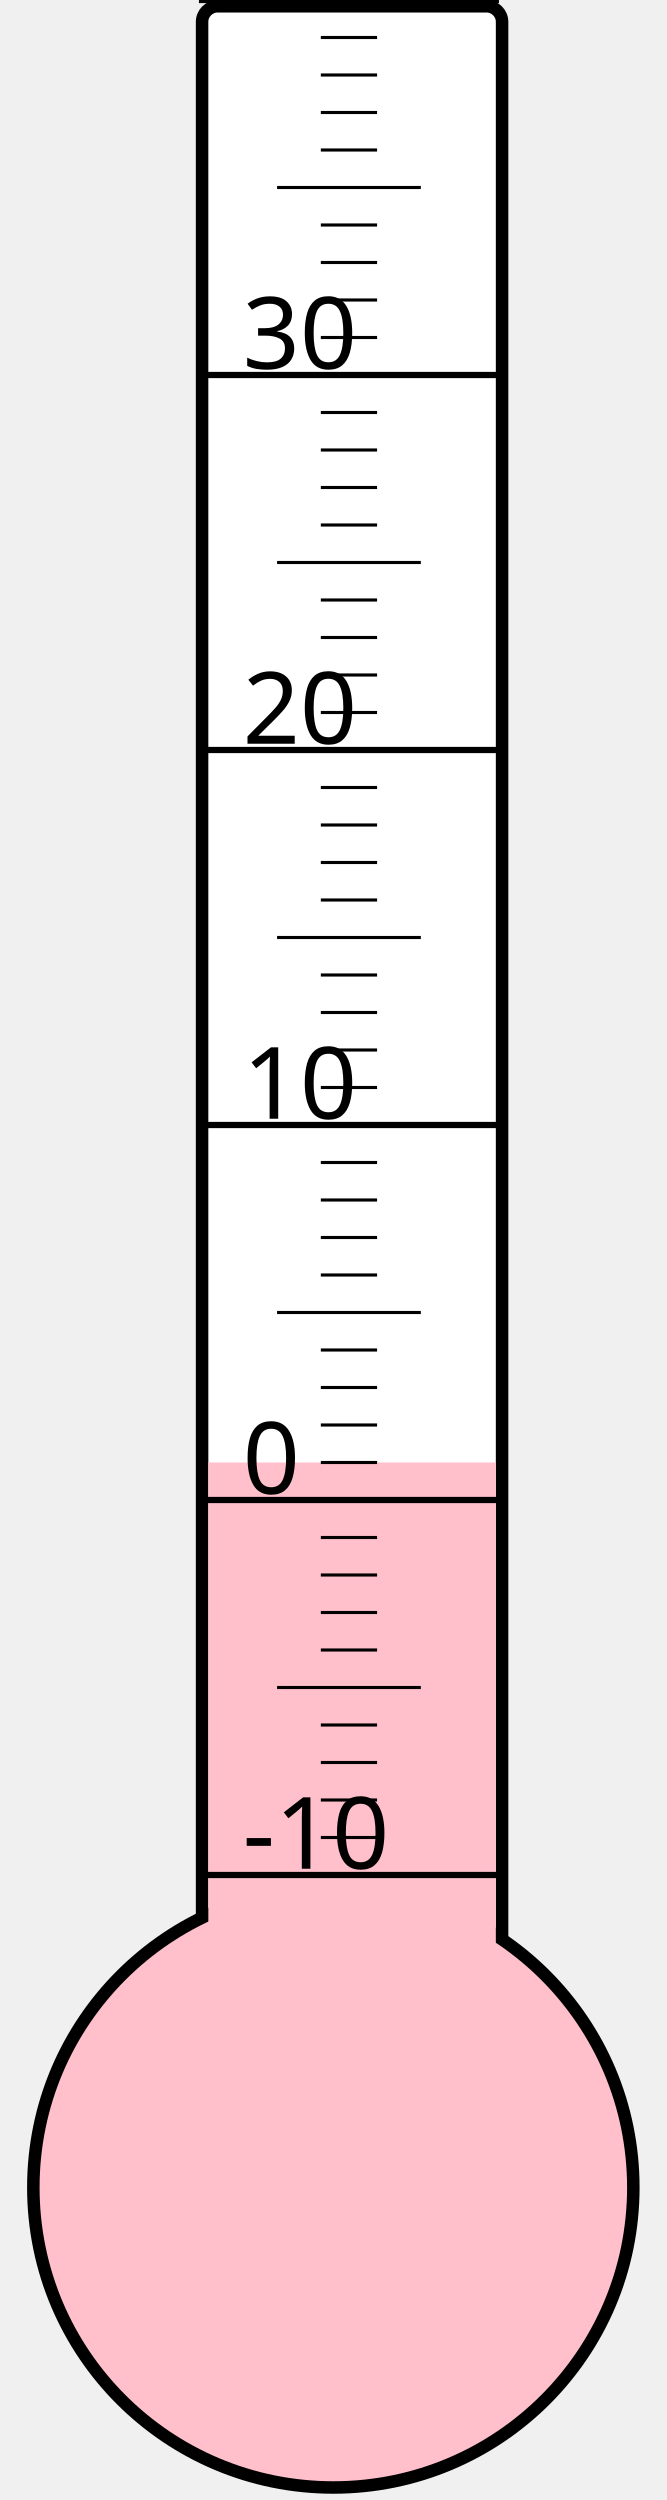
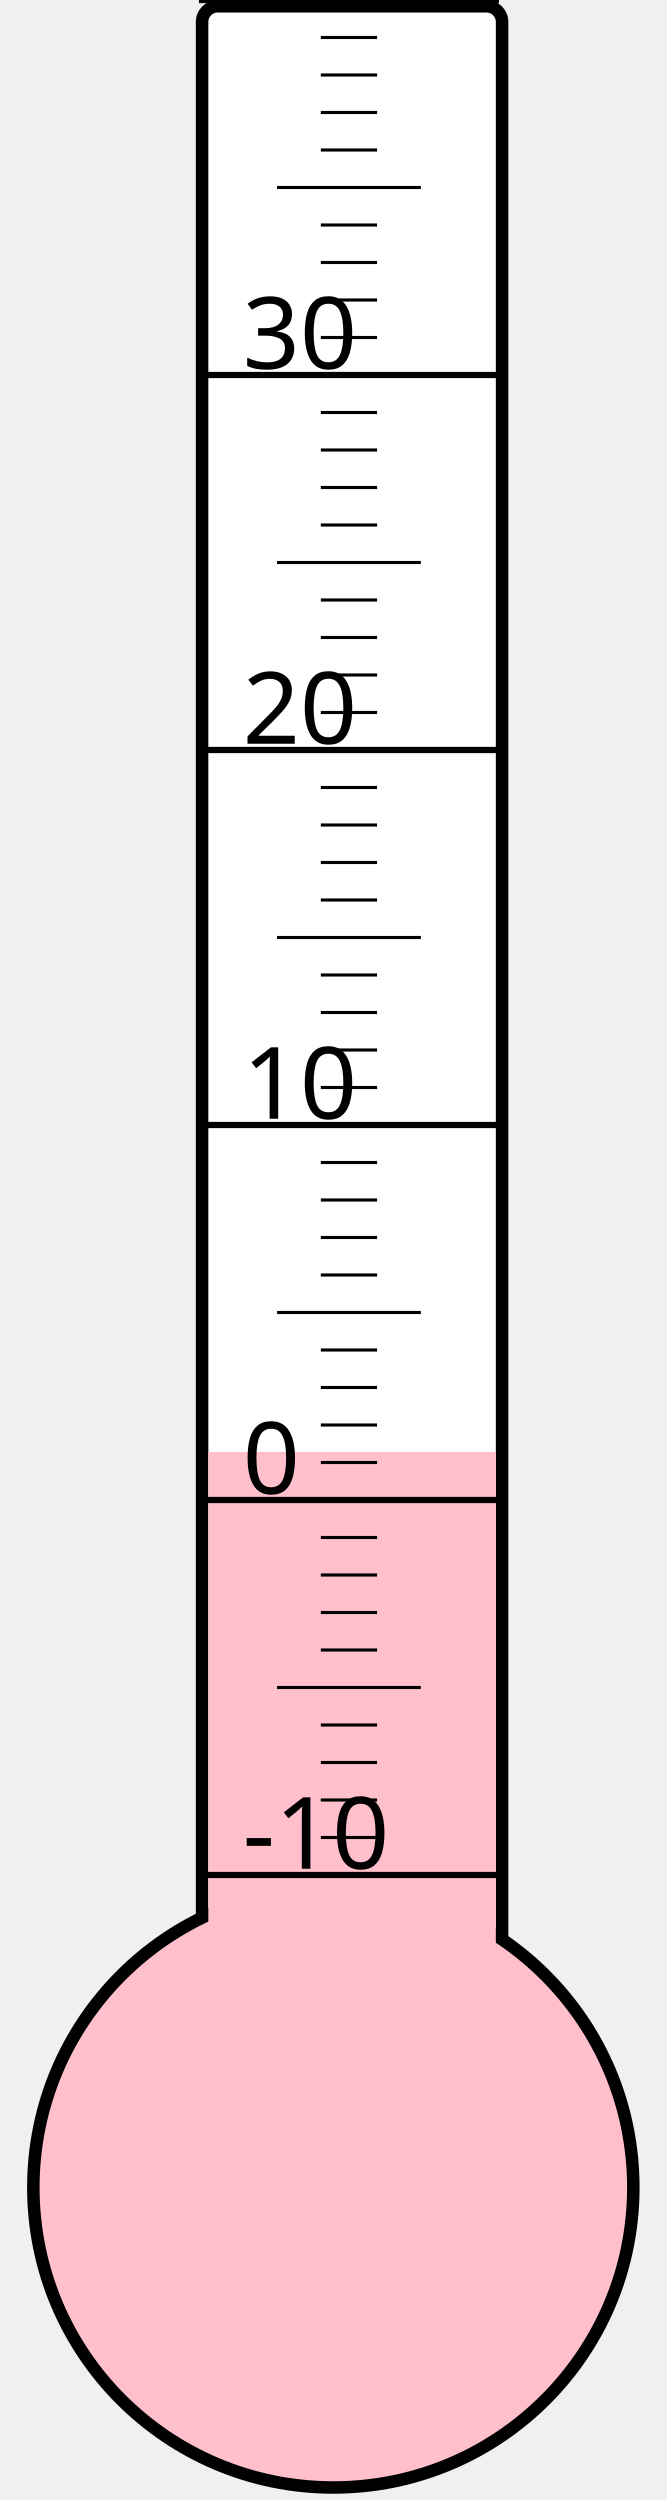
<svg xmlns="http://www.w3.org/2000/svg" width="40px" height="150px" viewBox="0 0 200 800">
  <rect width="200" height="800" x="0" y="0" style="fill: #ffffeb; fill-opacity: 0;" />
  <rect width="96" height="680" x="58" y="2" rx="5" ry="5" style="fill: white; fill-opacity: 1; stroke: black; stroke-width: 4;" />
  <circle cx="100" cy="700" r="96" style="fill: pink; stroke: black; stroke-width: 4;" />
-   <rect width="92" height="232.0" x="60" y="468.0" style="fill: pink; fill-opacity: 1; stroke-width: 0;" />
+   <rect width="92" height="235.375" x="60" y="464.625" style="fill: pink; fill-opacity: 1; stroke-width: 0;" />
  <text x="71" y="598" style="font-family: sans-serif; font-size: 24pt;">-10</text>
  <text x="71" y="478" style="font-family: sans-serif; font-size: 24pt;">0</text>
  <text x="71" y="358" style="font-family: sans-serif; font-size: 24pt;">10</text>
  <text x="71" y="238" style="font-family: sans-serif; font-size: 24pt;">20</text>
  <text x="71" y="118" style="font-family: sans-serif; font-size: 24pt;">30</text>
  <g style="stroke: black;">
    <line x1="57" y1="600" x2="153" y2="600" style="stroke-width: 2;" />
    <line x1="96" y1="588" x2="114" y2="588" style="stroke-width: 1;" />
    <line x1="96" y1="576" x2="114" y2="576" style="stroke-width: 1;" />
    <line x1="96" y1="564" x2="114" y2="564" style="stroke-width: 1;" />
    <line x1="96" y1="552" x2="114" y2="552" style="stroke-width: 1;" />
    <line x1="82" y1="540" x2="128" y2="540" style="stroke-width: 1;" />
    <line x1="96" y1="528" x2="114" y2="528" style="stroke-width: 1;" />
    <line x1="96" y1="516" x2="114" y2="516" style="stroke-width: 1;" />
    <line x1="96" y1="504" x2="114" y2="504" style="stroke-width: 1;" />
    <line x1="96" y1="492" x2="114" y2="492" style="stroke-width: 1;" />
    <line x1="57" y1="480" x2="153" y2="480" style="stroke-width: 2;" />
    <line x1="96" y1="468" x2="114" y2="468" style="stroke-width: 1;" />
    <line x1="96" y1="456" x2="114" y2="456" style="stroke-width: 1;" />
    <line x1="96" y1="444" x2="114" y2="444" style="stroke-width: 1;" />
    <line x1="96" y1="432" x2="114" y2="432" style="stroke-width: 1;" />
    <line x1="82" y1="420" x2="128" y2="420" style="stroke-width: 1;" />
    <line x1="96" y1="408" x2="114" y2="408" style="stroke-width: 1;" />
    <line x1="96" y1="396" x2="114" y2="396" style="stroke-width: 1;" />
    <line x1="96" y1="384" x2="114" y2="384" style="stroke-width: 1;" />
    <line x1="96" y1="372" x2="114" y2="372" style="stroke-width: 1;" />
    <line x1="57" y1="360" x2="153" y2="360" style="stroke-width: 2;" />
    <line x1="96" y1="348" x2="114" y2="348" style="stroke-width: 1;" />
    <line x1="96" y1="336" x2="114" y2="336" style="stroke-width: 1;" />
    <line x1="96" y1="324" x2="114" y2="324" style="stroke-width: 1;" />
    <line x1="96" y1="312" x2="114" y2="312" style="stroke-width: 1;" />
    <line x1="82" y1="300" x2="128" y2="300" style="stroke-width: 1;" />
    <line x1="96" y1="288" x2="114" y2="288" style="stroke-width: 1;" />
    <line x1="96" y1="276" x2="114" y2="276" style="stroke-width: 1;" />
    <line x1="96" y1="264" x2="114" y2="264" style="stroke-width: 1;" />
    <line x1="96" y1="252" x2="114" y2="252" style="stroke-width: 1;" />
    <line x1="57" y1="240" x2="153" y2="240" style="stroke-width: 2;" />
    <line x1="96" y1="228" x2="114" y2="228" style="stroke-width: 1;" />
    <line x1="96" y1="216" x2="114" y2="216" style="stroke-width: 1;" />
    <line x1="96" y1="204" x2="114" y2="204" style="stroke-width: 1;" />
    <line x1="96" y1="192" x2="114" y2="192" style="stroke-width: 1;" />
    <line x1="82" y1="180" x2="128" y2="180" style="stroke-width: 1;" />
    <line x1="96" y1="168" x2="114" y2="168" style="stroke-width: 1;" />
    <line x1="96" y1="156" x2="114" y2="156" style="stroke-width: 1;" />
    <line x1="96" y1="144" x2="114" y2="144" style="stroke-width: 1;" />
    <line x1="96" y1="132" x2="114" y2="132" style="stroke-width: 1;" />
    <line x1="57" y1="120" x2="153" y2="120" style="stroke-width: 2;" />
    <line x1="96" y1="108" x2="114" y2="108" style="stroke-width: 1;" />
    <line x1="96" y1="96" x2="114" y2="96" style="stroke-width: 1;" />
    <line x1="96" y1="84" x2="114" y2="84" style="stroke-width: 1;" />
    <line x1="96" y1="72" x2="114" y2="72" style="stroke-width: 1;" />
    <line x1="82" y1="60" x2="128" y2="60" style="stroke-width: 1;" />
    <line x1="96" y1="48" x2="114" y2="48" style="stroke-width: 1;" />
    <line x1="96" y1="36" x2="114" y2="36" style="stroke-width: 1;" />
    <line x1="96" y1="24" x2="114" y2="24" style="stroke-width: 1;" />
    <line x1="96" y1="12" x2="114" y2="12" style="stroke-width: 1;" />
    <line x1="57" y1="0" x2="153" y2="0" style="stroke-width: 2;" />
  </g>
</svg>
